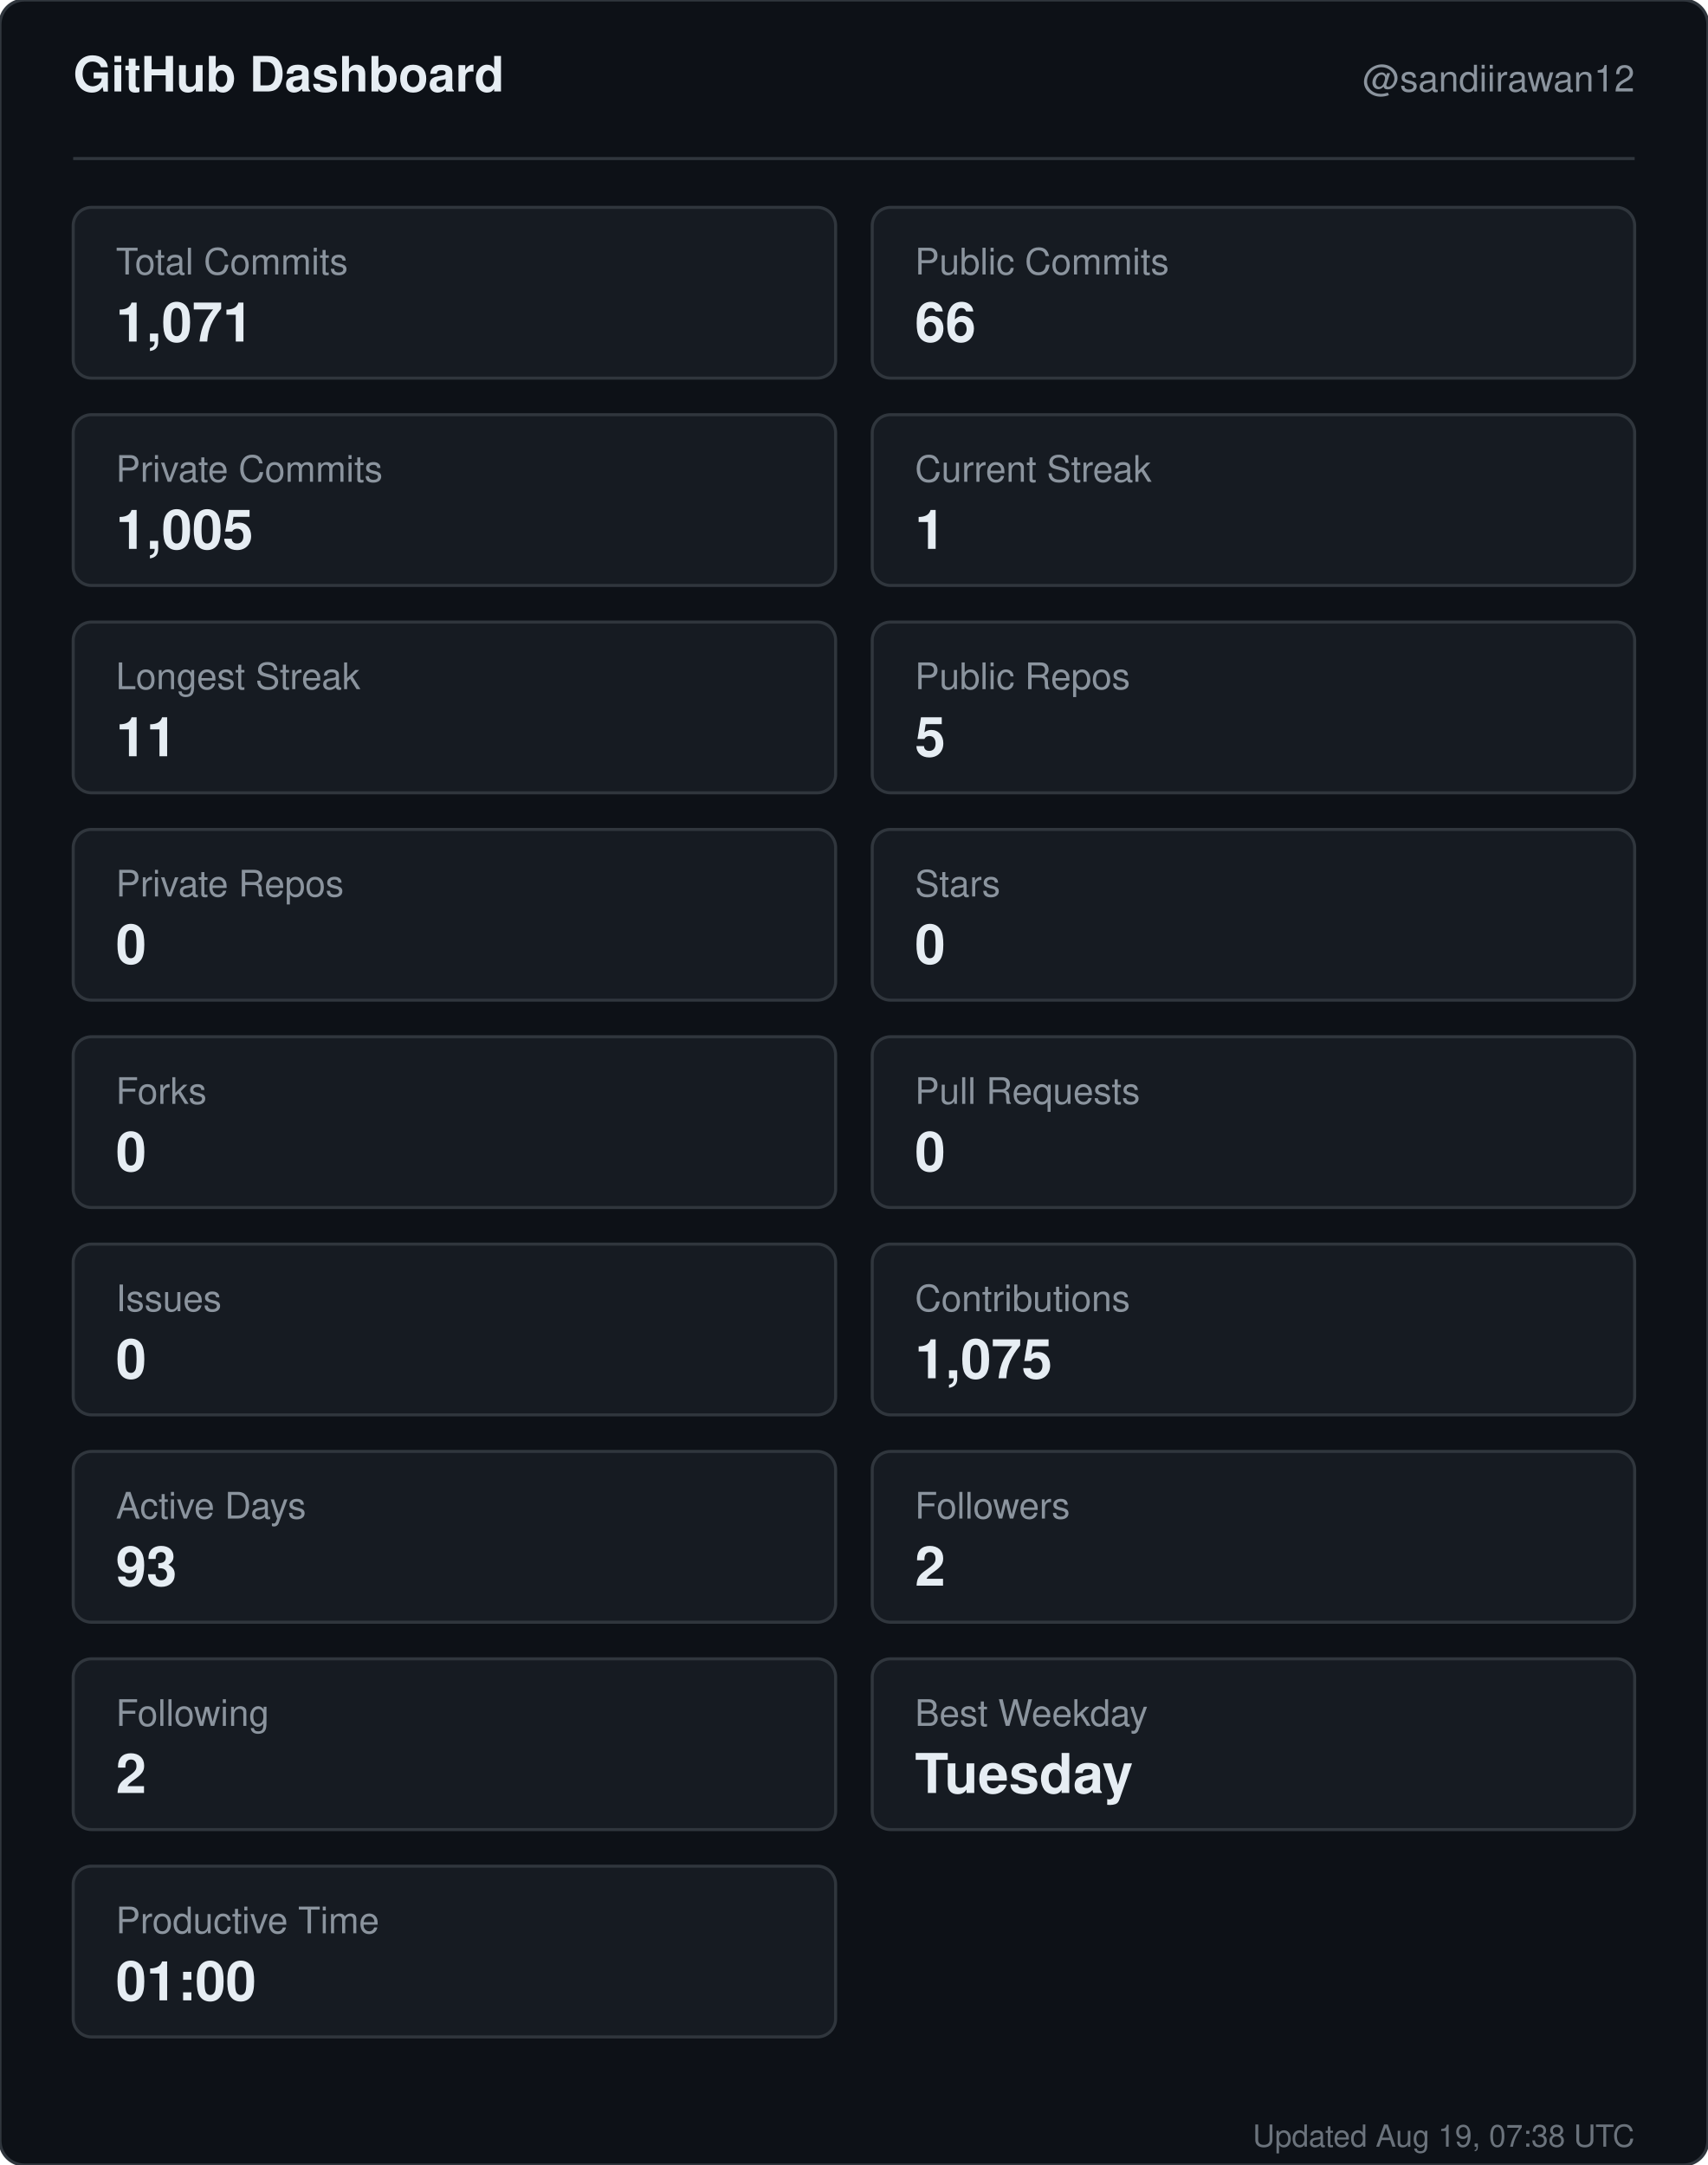
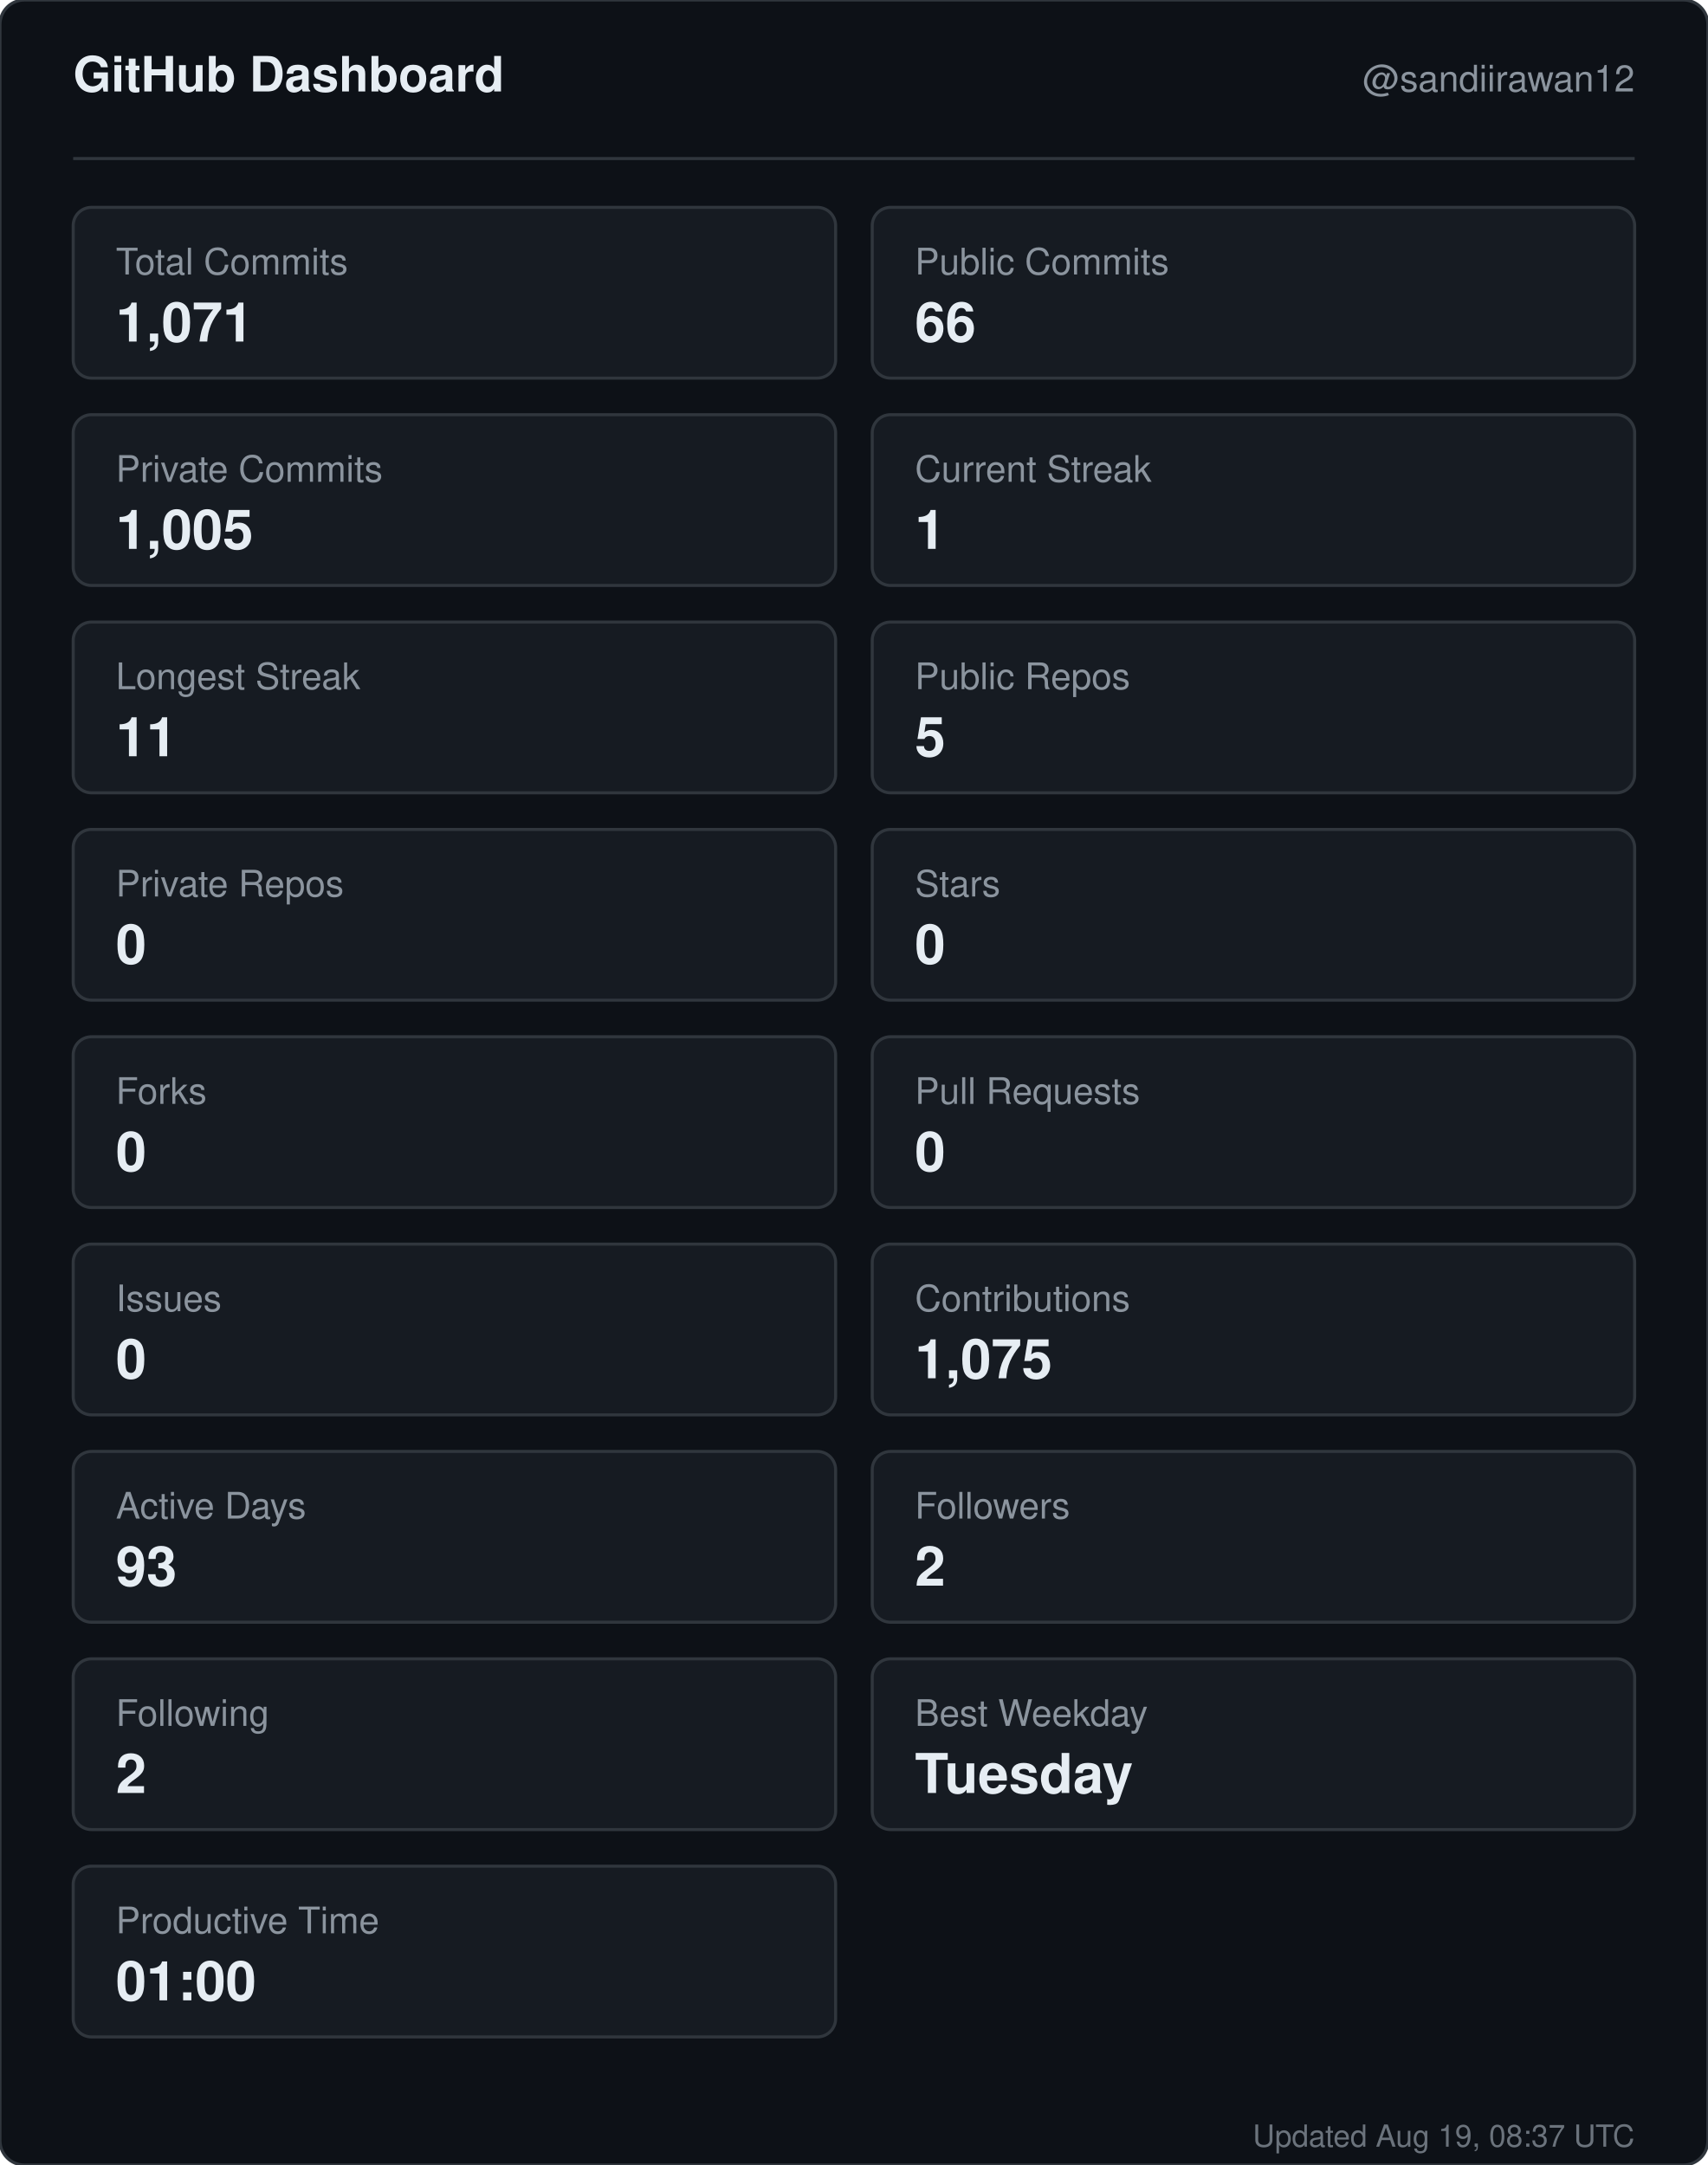
<svg xmlns="http://www.w3.org/2000/svg" width="560" height="710" viewBox="0 0 560 710" role="img" aria-label="GitHub dashboard for sandiirawan12">
  <rect width="560" height="710" rx="8" fill="#0d1117" stroke="#30363d" />
  <g font-family="-apple-system, BlinkMacSystemFont, Segoe UI, Helvetica, Arial, sans-serif">
    <text x="24" y="30" fill="#e6edf3" font-size="16" font-weight="700">GitHub Dashboard</text>
    <text x="536" y="30" fill="#8b949e" font-size="12" text-anchor="end">@sandiirawan12</text>
    <line x1="24" y1="52" x2="536" y2="52" stroke="#30363d" />
    <rect x="24" y="68" width="250" height="56" rx="6" fill="#161b22" stroke="#30363d" />
    <text x="38" y="90" fill="#8b949e" font-size="12">Total Commits</text>
    <text x="38" y="112" fill="#e6edf3" font-size="18" font-weight="700">1,071</text>
    <rect x="286" y="68" width="250" height="56" rx="6" fill="#161b22" stroke="#30363d" />
    <text x="300" y="90" fill="#8b949e" font-size="12">Public Commits</text>
    <text x="300" y="112" fill="#e6edf3" font-size="18" font-weight="700">66</text>
    <rect x="24" y="136" width="250" height="56" rx="6" fill="#161b22" stroke="#30363d" />
    <text x="38" y="158" fill="#8b949e" font-size="12">Private Commits</text>
    <text x="38" y="180" fill="#e6edf3" font-size="18" font-weight="700">1,005</text>
    <rect x="286" y="136" width="250" height="56" rx="6" fill="#161b22" stroke="#30363d" />
    <text x="300" y="158" fill="#8b949e" font-size="12">Current Streak</text>
    <text x="300" y="180" fill="#e6edf3" font-size="18" font-weight="700">1</text>
    <rect x="24" y="204" width="250" height="56" rx="6" fill="#161b22" stroke="#30363d" />
    <text x="38" y="226" fill="#8b949e" font-size="12">Longest Streak</text>
    <text x="38" y="248" fill="#e6edf3" font-size="18" font-weight="700">11</text>
    <rect x="286" y="204" width="250" height="56" rx="6" fill="#161b22" stroke="#30363d" />
    <text x="300" y="226" fill="#8b949e" font-size="12">Public Repos</text>
    <text x="300" y="248" fill="#e6edf3" font-size="18" font-weight="700">5</text>
    <rect x="24" y="272" width="250" height="56" rx="6" fill="#161b22" stroke="#30363d" />
    <text x="38" y="294" fill="#8b949e" font-size="12">Private Repos</text>
    <text x="38" y="316" fill="#e6edf3" font-size="18" font-weight="700">0</text>
    <rect x="286" y="272" width="250" height="56" rx="6" fill="#161b22" stroke="#30363d" />
    <text x="300" y="294" fill="#8b949e" font-size="12">Stars</text>
    <text x="300" y="316" fill="#e6edf3" font-size="18" font-weight="700">0</text>
    <rect x="24" y="340" width="250" height="56" rx="6" fill="#161b22" stroke="#30363d" />
    <text x="38" y="362" fill="#8b949e" font-size="12">Forks</text>
    <text x="38" y="384" fill="#e6edf3" font-size="18" font-weight="700">0</text>
    <rect x="286" y="340" width="250" height="56" rx="6" fill="#161b22" stroke="#30363d" />
    <text x="300" y="362" fill="#8b949e" font-size="12">Pull Requests</text>
    <text x="300" y="384" fill="#e6edf3" font-size="18" font-weight="700">0</text>
    <rect x="24" y="408" width="250" height="56" rx="6" fill="#161b22" stroke="#30363d" />
    <text x="38" y="430" fill="#8b949e" font-size="12">Issues</text>
    <text x="38" y="452" fill="#e6edf3" font-size="18" font-weight="700">0</text>
    <rect x="286" y="408" width="250" height="56" rx="6" fill="#161b22" stroke="#30363d" />
    <text x="300" y="430" fill="#8b949e" font-size="12">Contributions</text>
    <text x="300" y="452" fill="#e6edf3" font-size="18" font-weight="700">1,075</text>
    <rect x="24" y="476" width="250" height="56" rx="6" fill="#161b22" stroke="#30363d" />
    <text x="38" y="498" fill="#8b949e" font-size="12">Active Days</text>
    <text x="38" y="520" fill="#e6edf3" font-size="18" font-weight="700">93</text>
    <rect x="286" y="476" width="250" height="56" rx="6" fill="#161b22" stroke="#30363d" />
    <text x="300" y="498" fill="#8b949e" font-size="12">Followers</text>
    <text x="300" y="520" fill="#e6edf3" font-size="18" font-weight="700">2</text>
    <rect x="24" y="544" width="250" height="56" rx="6" fill="#161b22" stroke="#30363d" />
    <text x="38" y="566" fill="#8b949e" font-size="12">Following</text>
    <text x="38" y="588" fill="#e6edf3" font-size="18" font-weight="700">2</text>
    <rect x="286" y="544" width="250" height="56" rx="6" fill="#161b22" stroke="#30363d" />
    <text x="300" y="566" fill="#8b949e" font-size="12">Best Weekday</text>
    <text x="300" y="588" fill="#e6edf3" font-size="18" font-weight="700">Tuesday</text>
    <rect x="24" y="612" width="250" height="56" rx="6" fill="#161b22" stroke="#30363d" />
    <text x="38" y="634" fill="#8b949e" font-size="12">Productive Time</text>
    <text x="38" y="656" fill="#e6edf3" font-size="18" font-weight="700">01:00</text>
-     <text x="536" y="704" fill="#8b949e" font-size="10" text-anchor="end" opacity="0.75">Updated Aug 19, 07:38 UTC</text>
+     <text x="536" y="704" fill="#8b949e" font-size="10" text-anchor="end" opacity="0.75">Updated Aug 19, 08:37 UTC</text>
  </g>
</svg>
